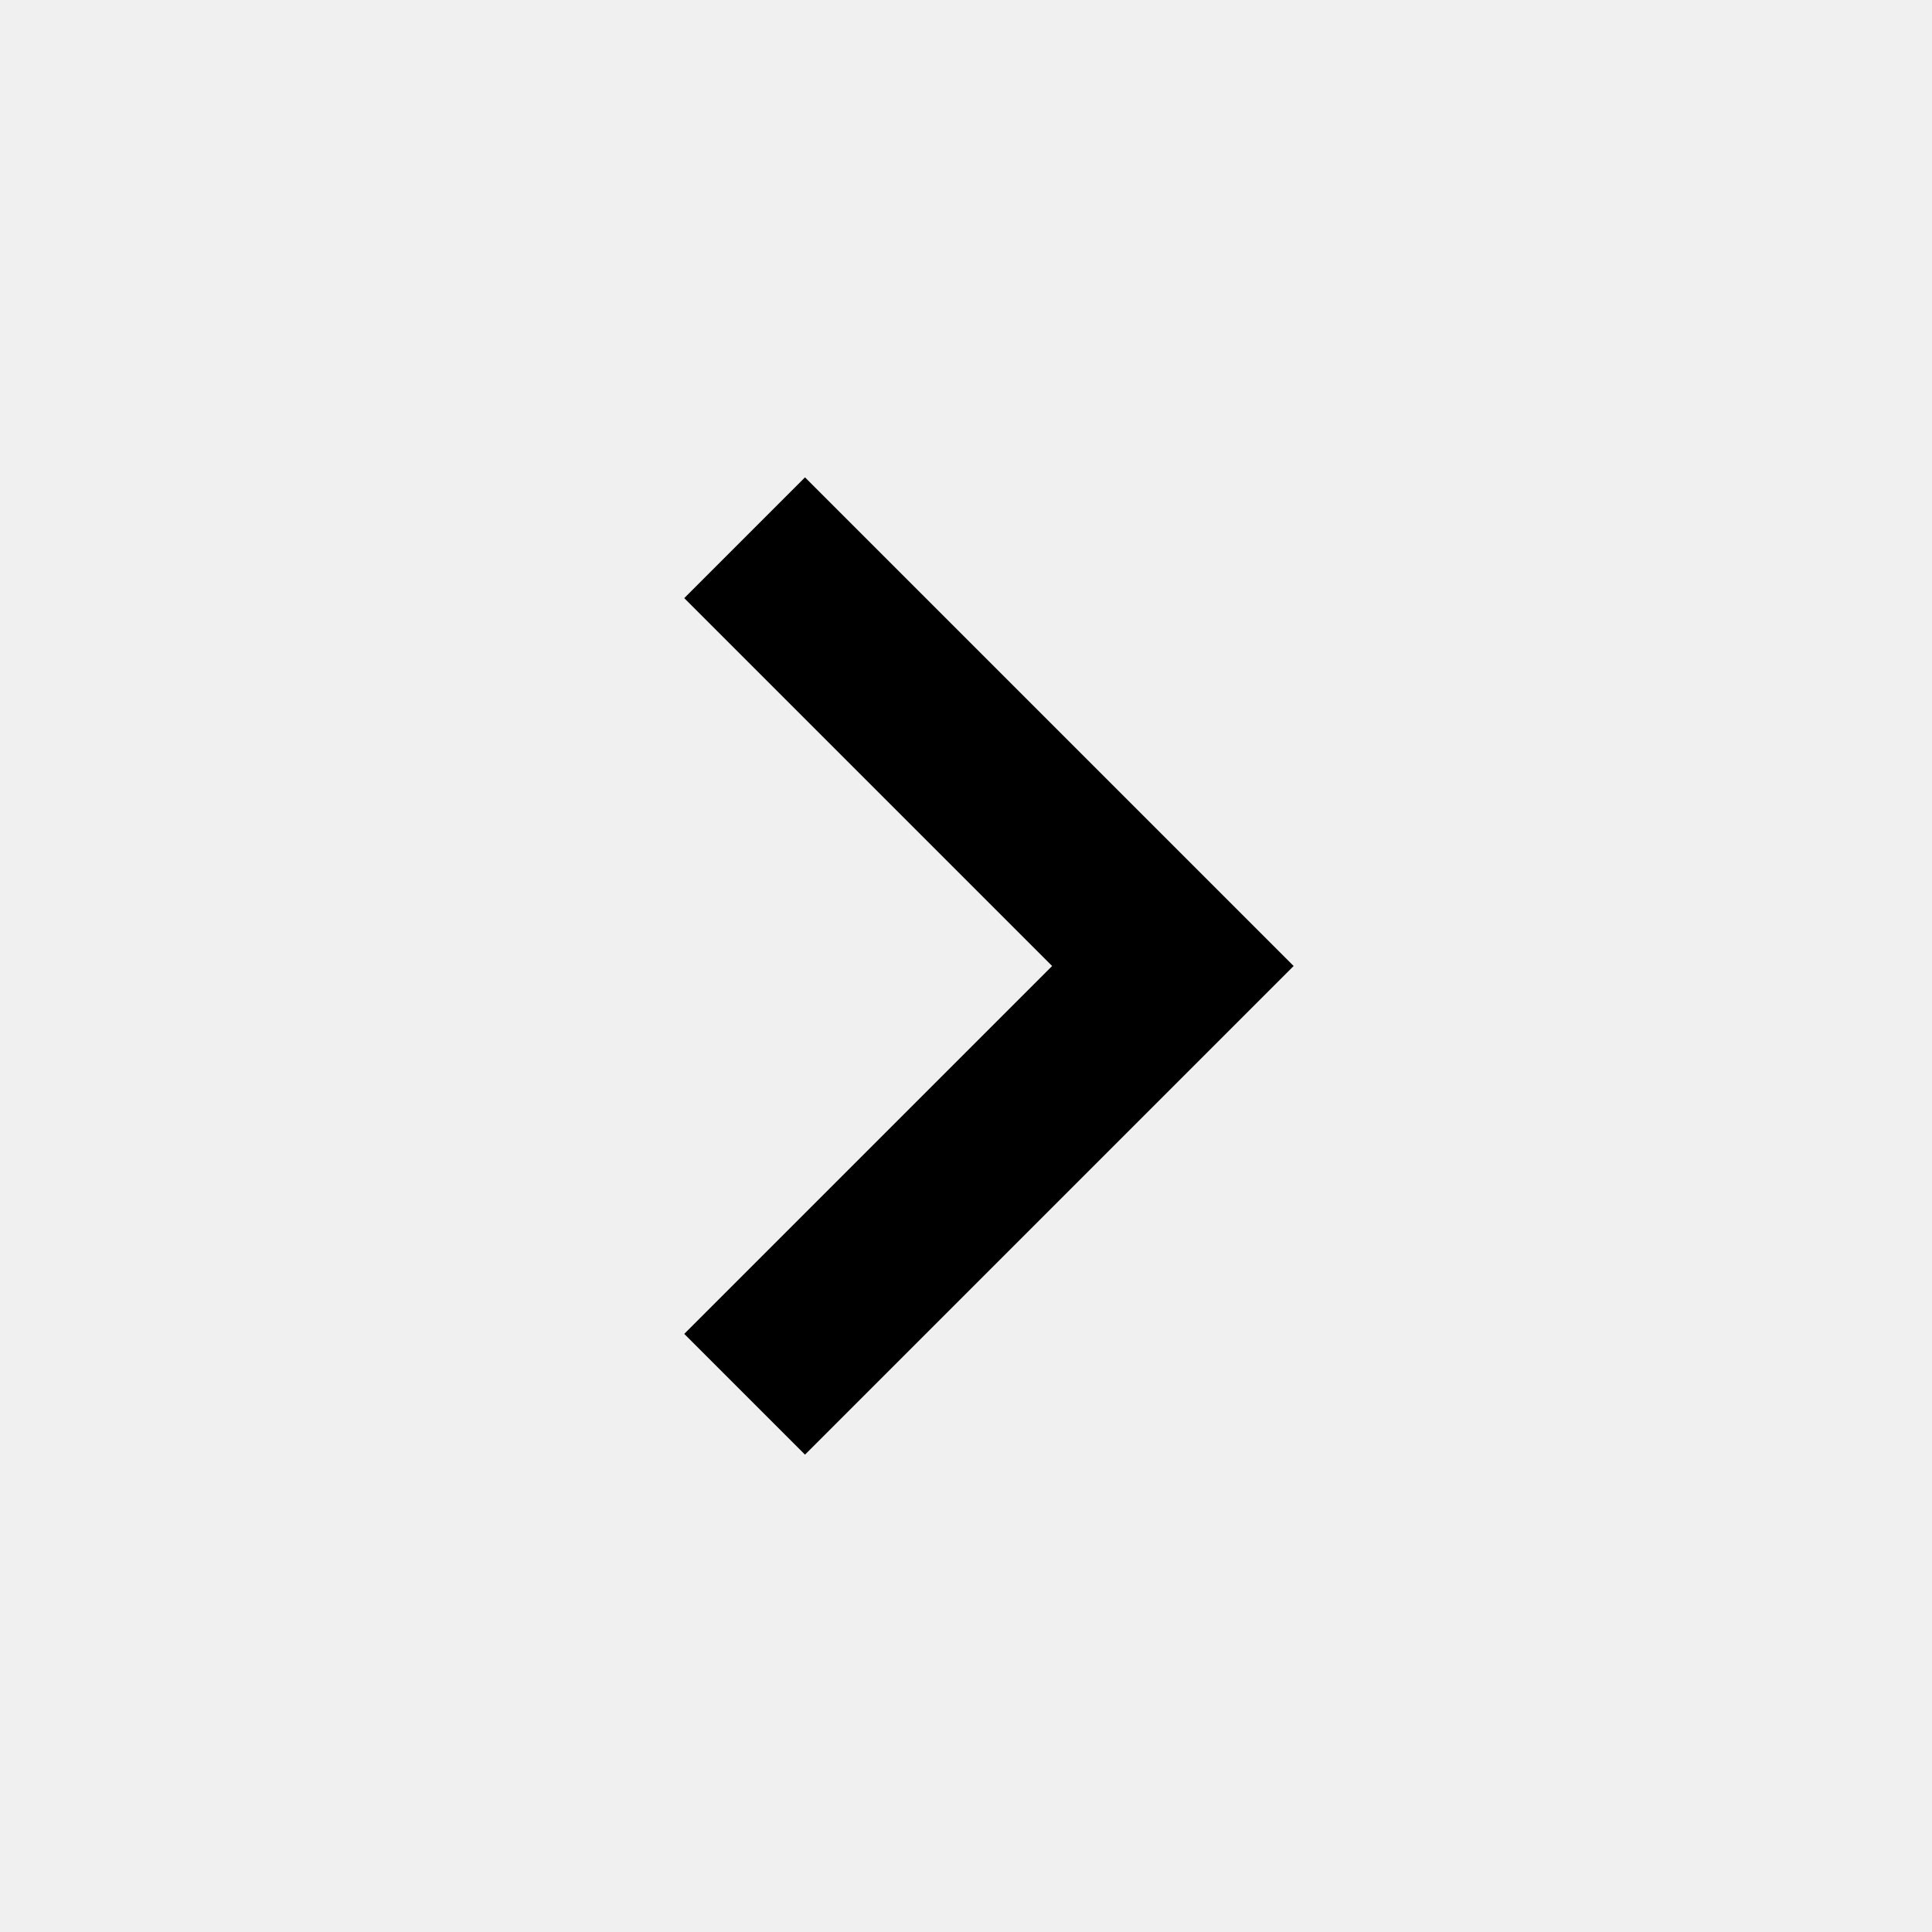
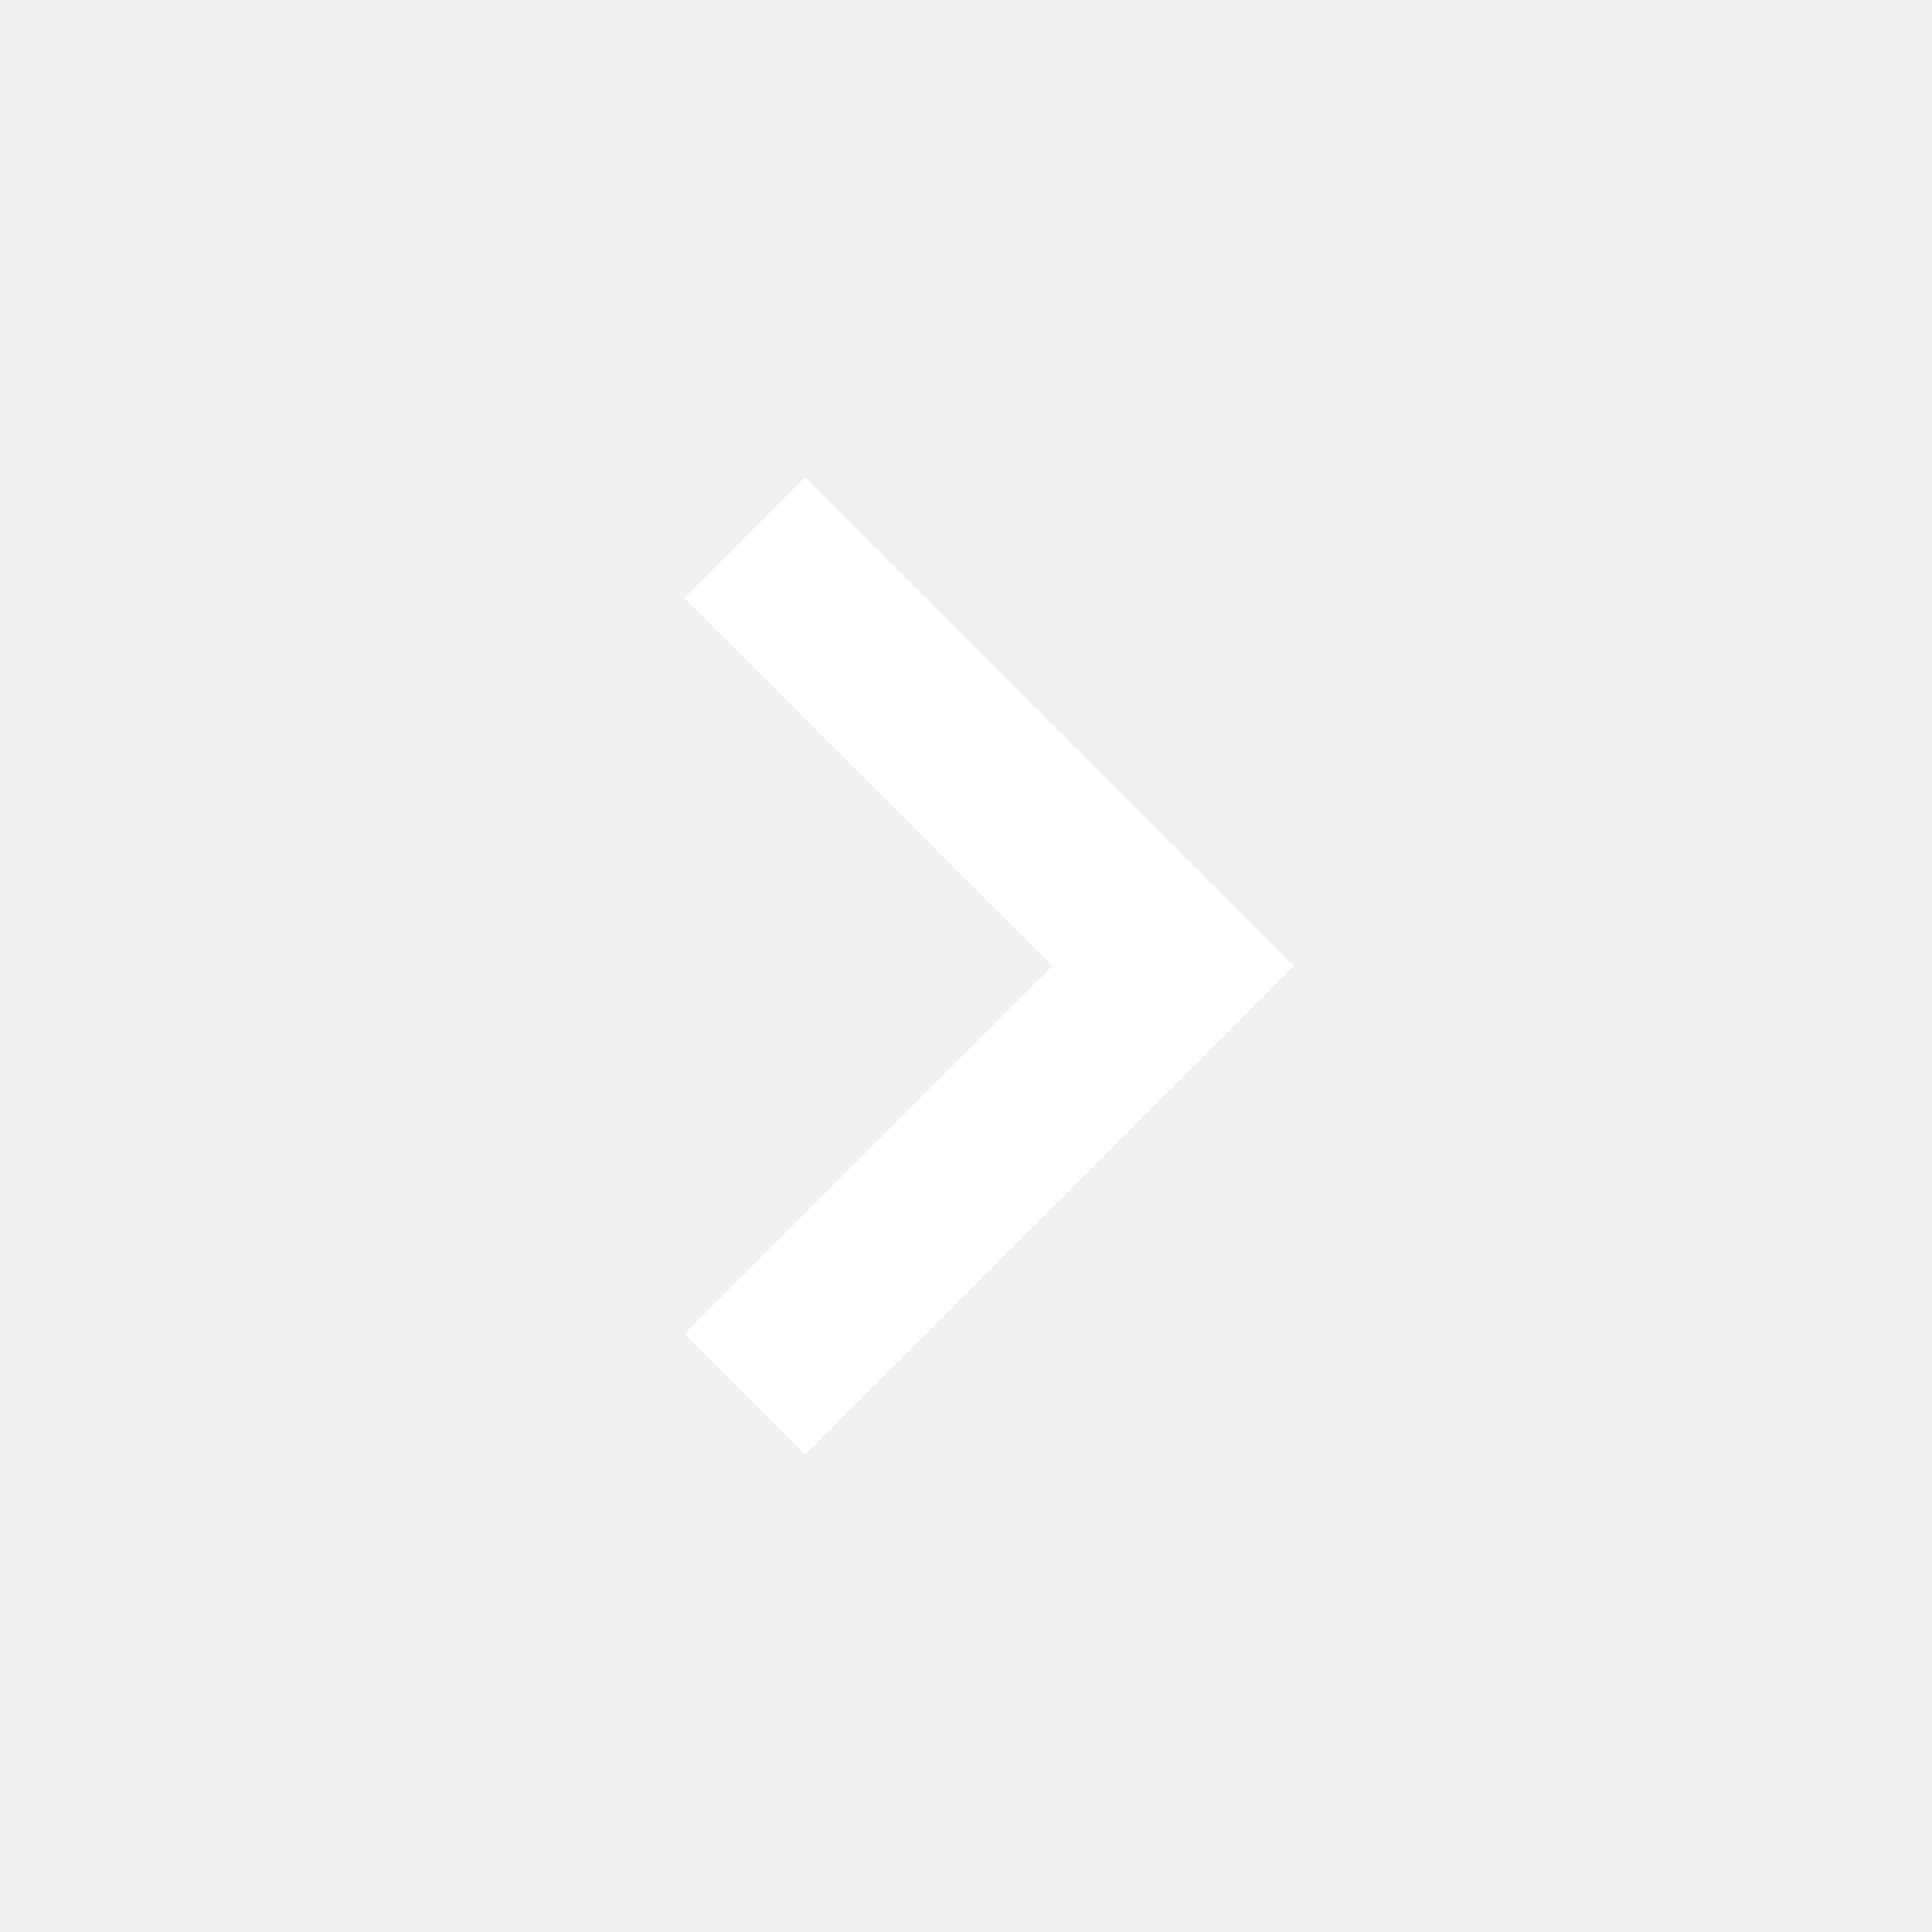
<svg xmlns="http://www.w3.org/2000/svg" width="24" height="24" viewBox="0 0 24 24" fill="none">
-   <path d="M10 5.93L8.5 7.43L13.07 12L8.5 16.57L10 18.07L16.07 12L10 5.93Z" fill="black" />
+   <path d="M10 5.93L8.5 7.43L13.07 12L8.5 16.57L10 18.07L16.07 12L10 5.93Z" fill="white" />
</svg>
